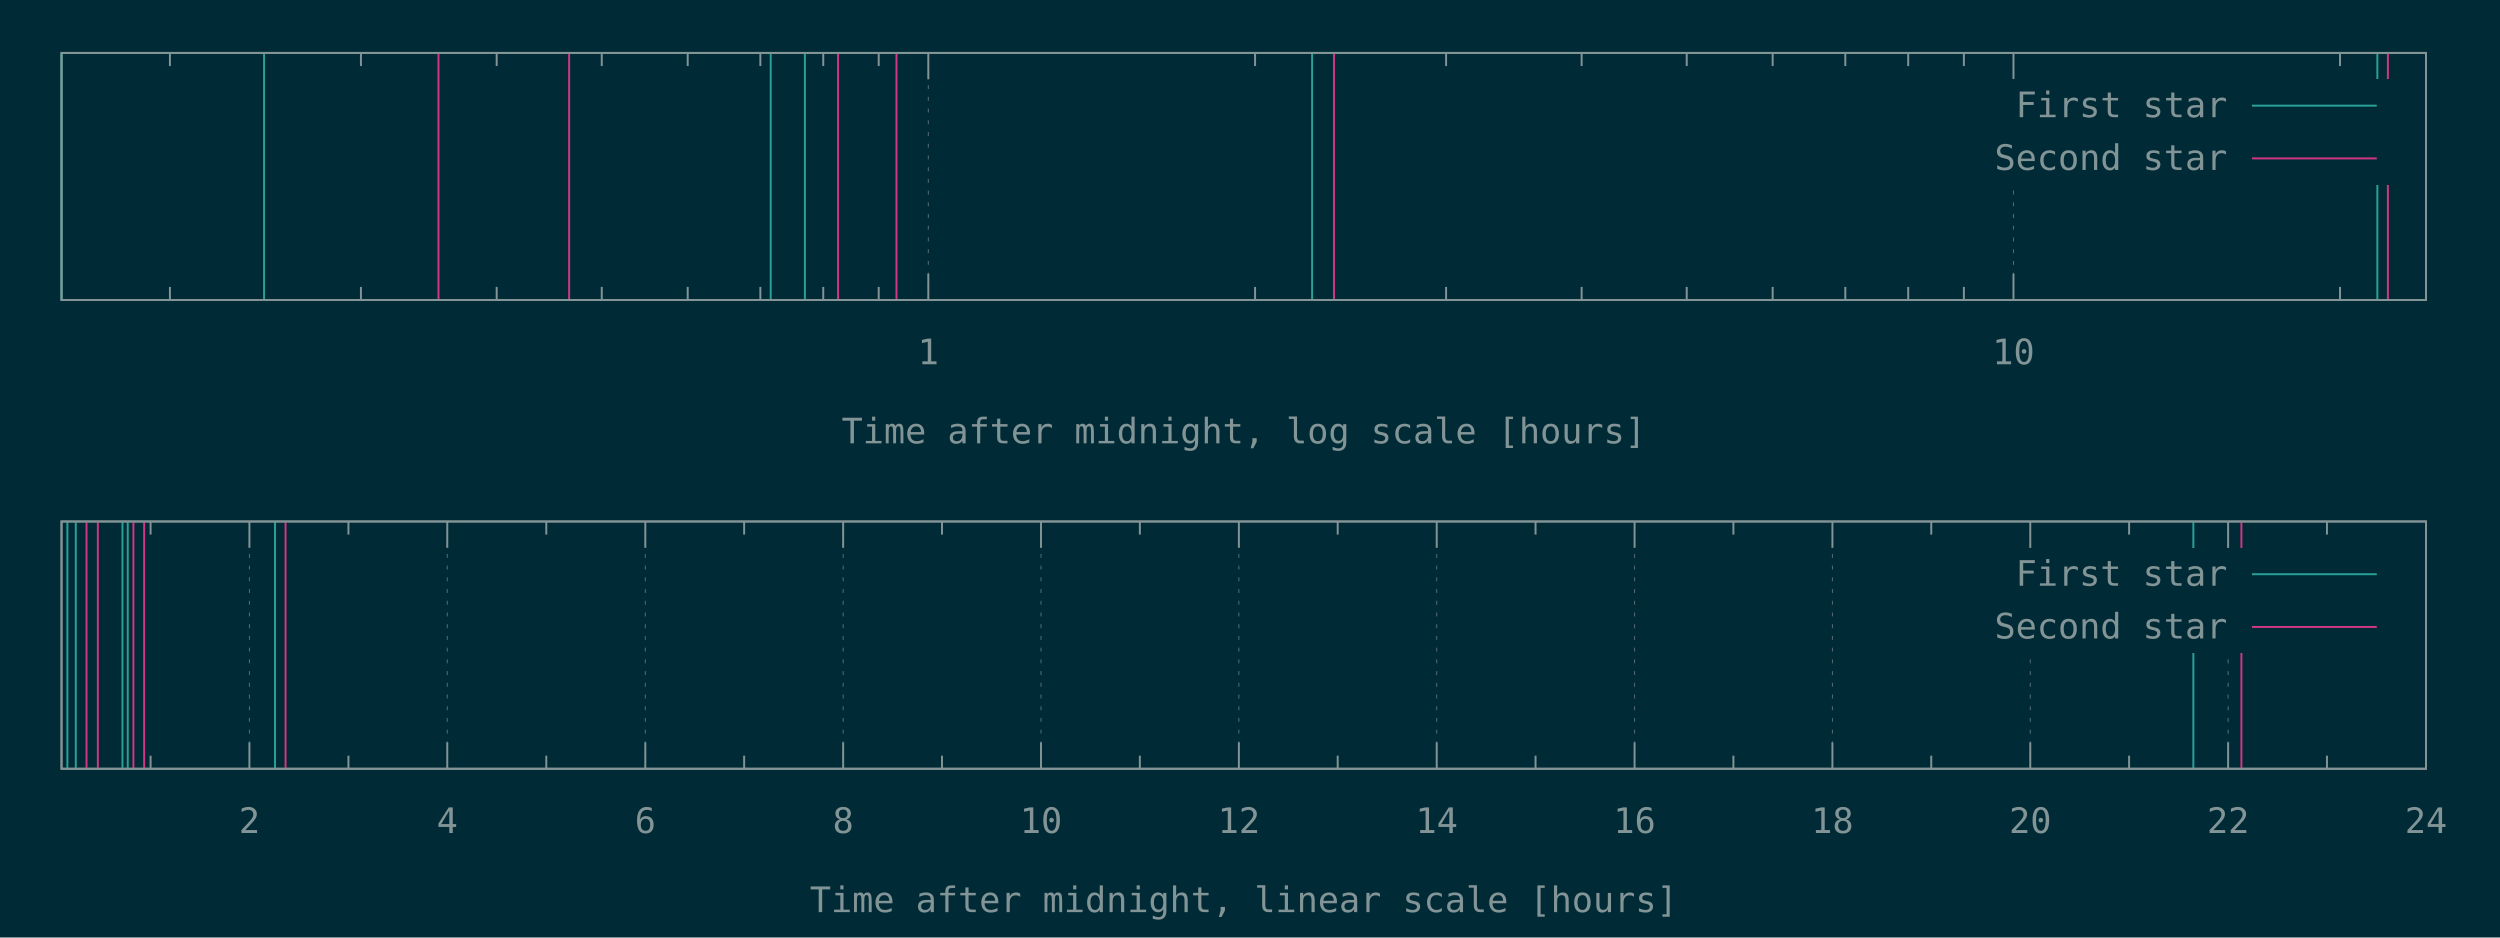
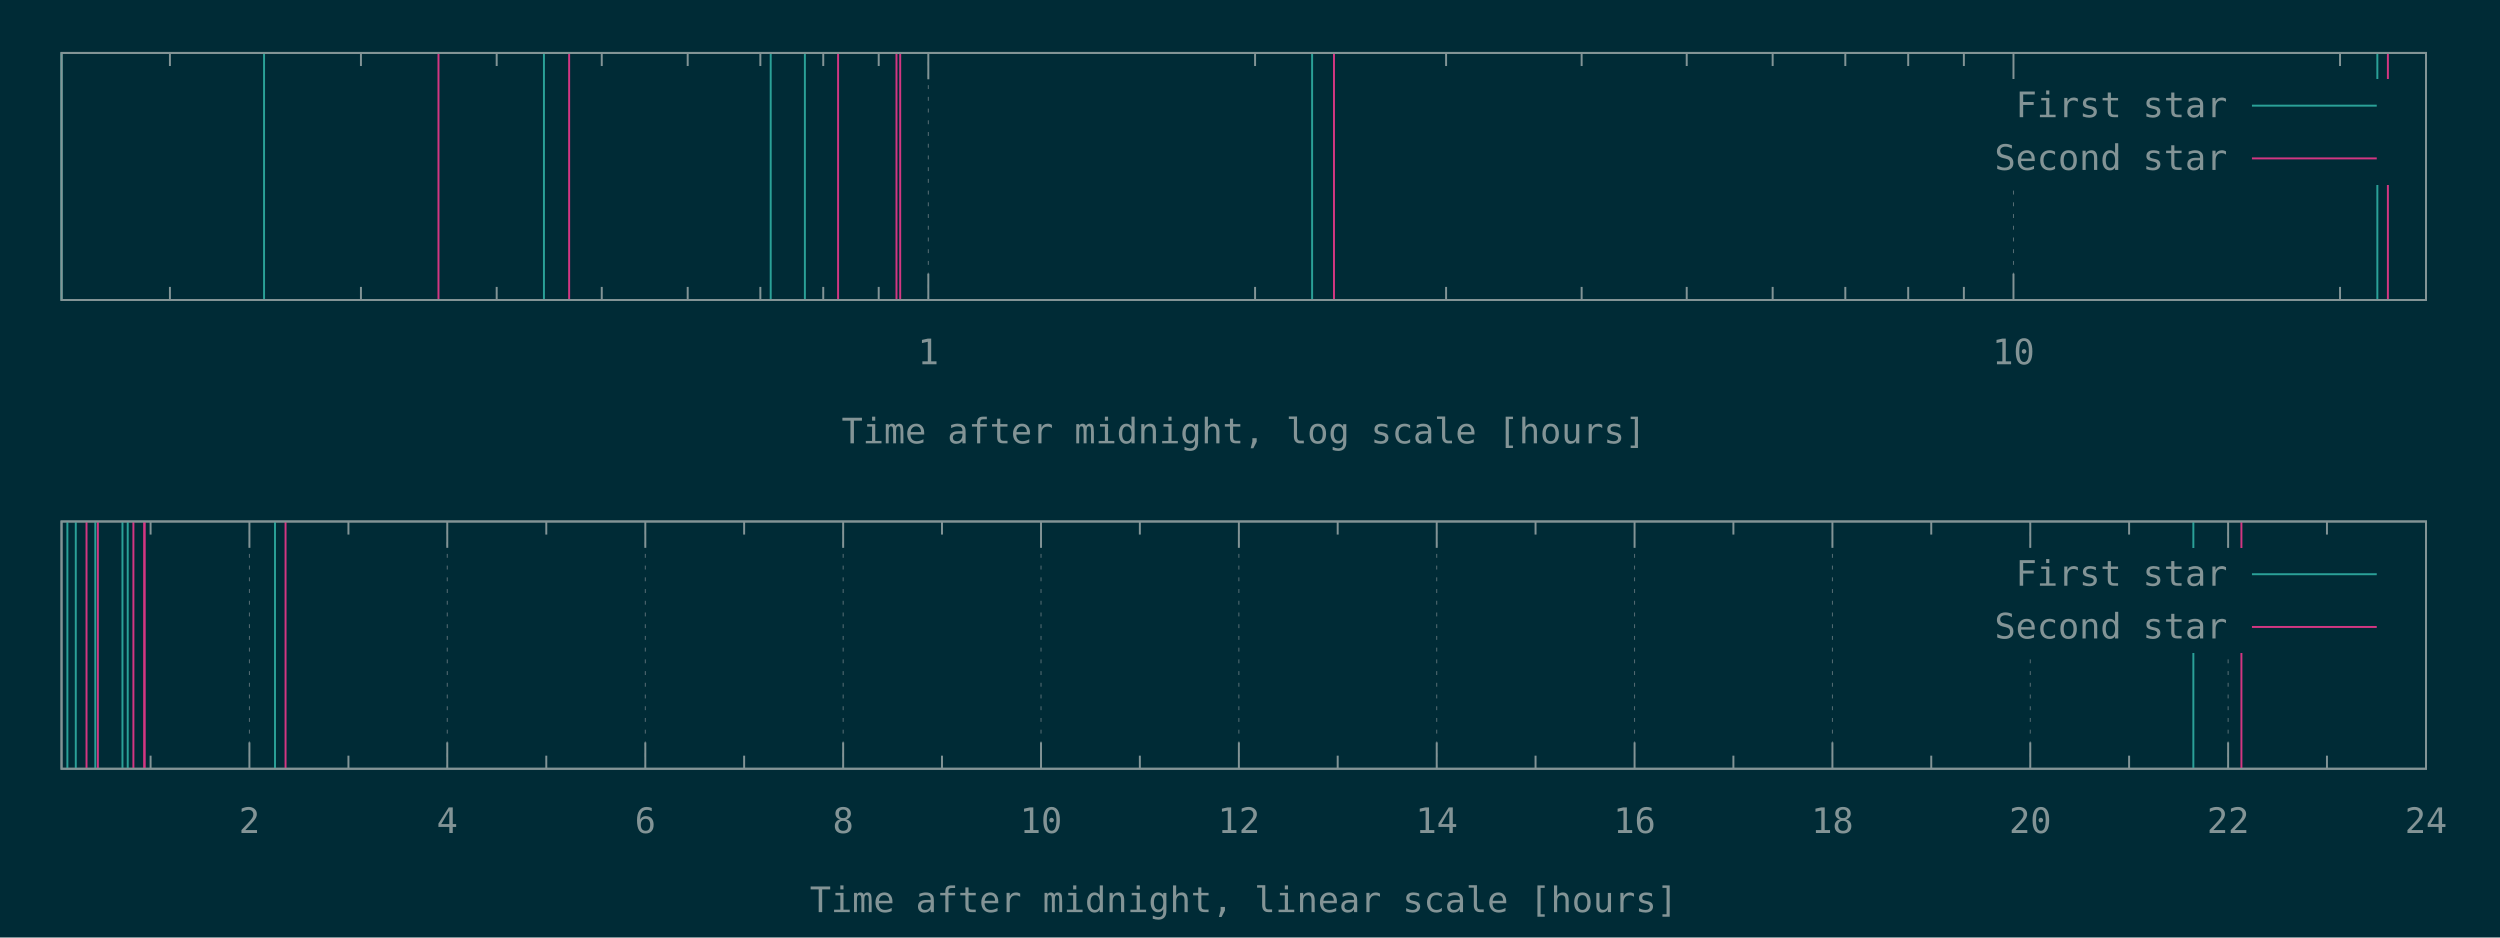
<svg xmlns="http://www.w3.org/2000/svg" xmlns:xlink="http://www.w3.org/1999/xlink" width="1280" height="480" viewBox="0 0 1280 480">
  <g id="gnuplot_canvas">
    <rect x="0" y="0" width="1280" height="480" fill="#002b36" />
    <defs>
      <circle id="gpDot" r="0.5" stroke-width="0.5" />
      <path id="gpPt0" stroke-width="0.148" stroke="currentColor" d="M-1,0 h2 M0,-1 v2" />
      <path id="gpPt1" stroke-width="0.148" stroke="currentColor" d="M-1,-1 L1,1 M1,-1 L-1,1" />
      <path id="gpPt2" stroke-width="0.148" stroke="currentColor" d="M-1,0 L1,0 M0,-1 L0,1 M-1,-1 L1,1 M-1,1 L1,-1" />
      <rect id="gpPt3" stroke-width="0.148" stroke="currentColor" x="-1" y="-1" width="2" height="2" />
      <rect id="gpPt4" stroke-width="0.148" stroke="currentColor" fill="currentColor" x="-1" y="-1" width="2" height="2" />
      <circle id="gpPt5" stroke-width="0.148" stroke="currentColor" cx="0" cy="0" r="1" />
      <use xlink:href="#gpPt5" id="gpPt6" fill="currentColor" stroke="none" />
      <path id="gpPt7" stroke-width="0.148" stroke="currentColor" d="M0,-1.33 L-1.33,0.67 L1.33,0.67 z" />
      <use xlink:href="#gpPt7" id="gpPt8" fill="currentColor" stroke="none" />
      <use xlink:href="#gpPt7" id="gpPt9" stroke="currentColor" transform="rotate(180)" />
      <use xlink:href="#gpPt9" id="gpPt10" fill="currentColor" stroke="none" />
      <use xlink:href="#gpPt3" id="gpPt11" stroke="currentColor" transform="rotate(45)" />
      <use xlink:href="#gpPt11" id="gpPt12" fill="currentColor" stroke="none" />
      <path id="gpPt13" stroke-width="0.148" stroke="currentColor" d="M0,1.330 L1.265,0.411 L0.782,-1.067 L-0.782,-1.076 L-1.265,0.411 z" />
      <use xlink:href="#gpPt13" id="gpPt14" fill="currentColor" stroke="none" />
      <filter id="textbox" filterUnits="objectBoundingBox" x="0" y="0" height="1" width="1">
        <feFlood flood-color="#002B36" flood-opacity="1" result="bgnd" />
        <feComposite in="SourceGraphic" in2="bgnd" operator="atop" />
      </filter>
      <filter id="greybox" filterUnits="objectBoundingBox" x="0" y="0" height="1" width="1">
        <feFlood flood-color="lightgrey" flood-opacity="1" result="grey" />
        <feComposite in="SourceGraphic" in2="grey" operator="atop" />
      </filter>
    </defs>
    <g fill="none" color="#002B36" stroke="currentColor" stroke-width="1.00" stroke-linecap="butt" stroke-linejoin="miter">
</g>
    <g fill="none" color="black" stroke="currentColor" stroke-width="1.00" stroke-linecap="butt" stroke-linejoin="miter">
      <path stroke="rgb(131, 148, 150)" d="M87.0,153.6 L87.0,146.9 M87.0,27.1 L87.0,33.8 M184.8,153.6 L184.8,146.9 M184.8,27.1 L184.8,33.8   M254.3,153.6 L254.3,146.9 M254.3,27.1 L254.3,33.8 M308.1,153.6 L308.1,146.9 M308.1,27.1 L308.1,33.8   M352.1,153.6 L352.1,146.9 M352.1,27.1 L352.1,33.8 M389.3,153.6 L389.3,146.9 M389.3,27.1 L389.3,33.8   M421.5,153.6 L421.5,146.9 M421.5,27.1 L421.5,33.8 M449.9,153.6 L449.9,146.9 M449.9,27.1 L449.9,33.8    " />
    </g>
    <g fill="none" color="black" stroke="rgb(131, 148, 150)" stroke-width="0.50" stroke-linecap="butt" stroke-linejoin="miter">
</g>
    <g fill="none" color="gray" stroke="currentColor" stroke-width="0.50" stroke-linecap="butt" stroke-linejoin="miter">
      <path stroke="rgb( 88, 110, 117)" stroke-dasharray="2,4" class="gridline" d="M475.3,153.6 L475.3,27.1  " />
    </g>
    <g fill="none" color="gray" stroke="rgb( 88, 110, 117)" stroke-width="1.00" stroke-linecap="butt" stroke-linejoin="miter">
</g>
    <g fill="none" color="black" stroke="currentColor" stroke-width="1.00" stroke-linecap="butt" stroke-linejoin="miter">
      <path stroke="rgb(131, 148, 150)" d="M475.3,153.6 L475.3,140.1 M475.3,27.1 L475.3,40.6  " />
      <g transform="translate(475.3,186.5)" stroke="none" fill="rgb(131,148,150)" font-family="Inconsolata" font-size="18.00" text-anchor="middle">
        <text>
          <tspan font-family="Inconsolata"> 1</tspan>
        </text>
      </g>
    </g>
    <g fill="none" color="black" stroke="currentColor" stroke-width="1.00" stroke-linecap="butt" stroke-linejoin="miter">
      <path stroke="rgb(131, 148, 150)" d="M642.6,153.6 L642.6,146.9 M642.6,27.1 L642.6,33.8 M740.4,153.6 L740.4,146.9 M740.4,27.1 L740.4,33.8   M809.8,153.6 L809.8,146.9 M809.8,27.1 L809.8,33.8 M863.6,153.6 L863.6,146.9 M863.6,27.1 L863.6,33.8   M907.6,153.6 L907.6,146.9 M907.6,27.1 L907.6,33.8 M944.8,153.6 L944.8,146.9 M944.8,27.1 L944.8,33.8   M977.0,153.6 L977.0,146.9 M977.0,27.1 L977.0,33.8 M1005.5,153.6 L1005.5,146.9 M1005.5,27.1 L1005.5,33.8    " />
    </g>
    <g fill="none" color="black" stroke="rgb(131, 148, 150)" stroke-width="0.50" stroke-linecap="butt" stroke-linejoin="miter">
</g>
    <g fill="none" color="gray" stroke="currentColor" stroke-width="0.50" stroke-linecap="butt" stroke-linejoin="miter">
      <path stroke="rgb( 88, 110, 117)" stroke-dasharray="2,4" class="gridline" d="M1030.9,153.6 L1030.9,94.6 M1030.9,40.6 L1030.9,27.1  " />
    </g>
    <g fill="none" color="gray" stroke="rgb( 88, 110, 117)" stroke-width="1.00" stroke-linecap="butt" stroke-linejoin="miter">
</g>
    <g fill="none" color="black" stroke="currentColor" stroke-width="1.00" stroke-linecap="butt" stroke-linejoin="miter">
      <path stroke="rgb(131, 148, 150)" d="M1030.9,153.6 L1030.9,140.1 M1030.9,27.1 L1030.9,40.6  " />
      <g transform="translate(1030.9,186.5)" stroke="none" fill="rgb(131,148,150)" font-family="Inconsolata" font-size="18.00" text-anchor="middle">
        <text>
          <tspan font-family="Inconsolata"> 10</tspan>
        </text>
      </g>
    </g>
    <g fill="none" color="black" stroke="currentColor" stroke-width="1.00" stroke-linecap="butt" stroke-linejoin="miter">
      <path stroke="rgb(131, 148, 150)" d="M1198.1,153.6 L1198.1,146.9 M1198.1,27.1 L1198.1,33.8  " />
    </g>
    <g fill="none" color="black" stroke="currentColor" stroke-width="1.00" stroke-linecap="butt" stroke-linejoin="miter">
      <path stroke="rgb(131, 148, 150)" d="M31.5,27.1 L31.5,153.6 L1242.1,153.6 L1242.1,27.1 L31.5,27.1 Z  " />
    </g>
    <g fill="none" color="black" stroke="currentColor" stroke-width="1.00" stroke-linecap="butt" stroke-linejoin="miter">
      <g transform="translate(636.8,227.0)" stroke="none" fill="rgb(131,148,150)" font-family="Inconsolata" font-size="18.00" text-anchor="middle">
        <text>
          <tspan font-family="Inconsolata">Time after midnight, log scale [hours]</tspan>
        </text>
      </g>
    </g>
    <g fill="none" color="black" stroke="currentColor" stroke-width="1.00" stroke-linecap="butt" stroke-linejoin="miter">
</g>
    <g id="gnuplot_plot_1a">
      <g fill="none" color="black" stroke="currentColor" stroke-width="1.00" stroke-linecap="butt" stroke-linejoin="miter">
-         <path stroke="rgb( 42, 161, 152)" d="M31.5,153.6 L31.5,27.1 M135.2,153.6 L135.2,27.1 M394.6,153.6 L394.6,27.1 M412.1,153.6 L412.1,27.1   M671.8,153.6 L671.8,27.1 M1217.2,153.6 L1217.2,27.1  " />
+         <path stroke="rgb( 42, 161, 152)" d="M31.5,153.6 L31.5,27.1 M135.2,153.6 L135.2,27.1 M278.5,153.6 L278.5,27.1 M394.6,153.6 L394.6,27.1   M412.1,153.6 L412.1,27.1 M671.8,153.6 L671.8,27.1 M1217.2,153.6 L1217.2,27.1  " />
      </g>
    </g>
    <g id="gnuplot_plot_2a">
      <g fill="none" color="black" stroke="currentColor" stroke-width="1.00" stroke-linecap="butt" stroke-linejoin="miter">
-         <path stroke="rgb(211,  54, 130)" d="M224.5,153.6 L224.5,27.1 M291.4,153.6 L291.4,27.1 M429.1,153.6 L429.1,27.1 M459.0,153.6 L459.0,27.1   M683.0,153.6 L683.0,27.1 M1222.6,153.6 L1222.6,27.1  " />
+         <path stroke="rgb(211,  54, 130)" d="M224.5,153.6 L224.5,27.1 M291.4,153.6 L291.4,27.1 M429.1,153.6 L429.1,27.1 M459.0,153.6 L459.0,27.1   M460.9,153.6 L460.9,27.1 M683.0,153.6 L683.0,27.1 M1222.6,153.6 L1222.6,27.1  " />
      </g>
    </g>
    <g stroke="none" shape-rendering="crispEdges">
      <polygon fill="#002B36" points="1001.8,94.6 1229.5,94.6 1229.5,40.6 1001.8,40.6 " />
    </g>
    <g id="gnuplot_plot_1a">
      <g fill="none" color="black" stroke="currentColor" stroke-width="1.00" stroke-linecap="butt" stroke-linejoin="miter">
        <g transform="translate(1140.4,60.0)" stroke="none" fill="rgb(131,148,150)" font-family="Inconsolata" font-size="18.00" text-anchor="end">
          <text>
            <tspan font-family="Inconsolata">First star</tspan>
          </text>
        </g>
      </g>
      <g fill="none" color="black" stroke="currentColor" stroke-width="1.00" stroke-linecap="butt" stroke-linejoin="miter">
        <path stroke="rgb( 42, 161, 152)" d="M1153.0,54.1 L1216.9,54.1  " />
      </g>
    </g>
    <g id="gnuplot_plot_2a">
      <g fill="none" color="black" stroke="currentColor" stroke-width="1.00" stroke-linecap="butt" stroke-linejoin="miter">
        <g transform="translate(1140.4,87.0)" stroke="none" fill="rgb(131,148,150)" font-family="Inconsolata" font-size="18.00" text-anchor="end">
          <text>
            <tspan font-family="Inconsolata">Second star</tspan>
          </text>
        </g>
      </g>
      <g fill="none" color="black" stroke="currentColor" stroke-width="1.00" stroke-linecap="butt" stroke-linejoin="miter">
        <path stroke="rgb(211,  54, 130)" d="M1153.0,81.1 L1216.9,81.1  " />
      </g>
    </g>
    <g fill="none" color="#002B36" stroke="rgb(211,  54, 130)" stroke-width="2.00" stroke-linecap="butt" stroke-linejoin="miter">
</g>
    <g fill="none" color="black" stroke="currentColor" stroke-width="2.00" stroke-linecap="butt" stroke-linejoin="miter">
</g>
    <g fill="none" color="black" stroke="black" stroke-width="1.00" stroke-linecap="butt" stroke-linejoin="miter">
</g>
    <g fill="none" color="black" stroke="currentColor" stroke-width="1.00" stroke-linecap="butt" stroke-linejoin="miter">
      <path stroke="rgb(131, 148, 150)" d="M31.5,27.1 L31.5,153.6 L1242.1,153.6 L1242.1,27.1 L31.5,27.1 Z  " />
    </g>
    <g fill="none" color="black" stroke="currentColor" stroke-width="1.00" stroke-linecap="butt" stroke-linejoin="miter">
</g>
    <g fill="none" color="black" stroke="currentColor" stroke-width="1.00" stroke-linecap="butt" stroke-linejoin="miter">
      <path stroke="rgb(131, 148, 150)" d="M77.1,393.6 L77.1,386.9 M77.1,267.0 L77.1,273.7  " />
    </g>
    <g fill="none" color="black" stroke="rgb(131, 148, 150)" stroke-width="0.50" stroke-linecap="butt" stroke-linejoin="miter">
</g>
    <g fill="none" color="gray" stroke="currentColor" stroke-width="0.50" stroke-linecap="butt" stroke-linejoin="miter">
      <path stroke="rgb( 88, 110, 117)" stroke-dasharray="2,4" class="gridline" d="M127.7,393.6 L127.7,267.0  " />
    </g>
    <g fill="none" color="gray" stroke="rgb( 88, 110, 117)" stroke-width="1.00" stroke-linecap="butt" stroke-linejoin="miter">
</g>
    <g fill="none" color="black" stroke="currentColor" stroke-width="1.00" stroke-linecap="butt" stroke-linejoin="miter">
      <path stroke="rgb(131, 148, 150)" d="M127.7,393.6 L127.7,380.1 M127.7,267.0 L127.7,280.5  " />
      <g transform="translate(127.7,426.5)" stroke="none" fill="rgb(131,148,150)" font-family="Inconsolata" font-size="18.00" text-anchor="middle">
        <text>
          <tspan font-family="Inconsolata"> 2</tspan>
        </text>
      </g>
    </g>
    <g fill="none" color="black" stroke="currentColor" stroke-width="1.00" stroke-linecap="butt" stroke-linejoin="miter">
      <path stroke="rgb(131, 148, 150)" d="M178.4,393.6 L178.4,386.9 M178.4,267.0 L178.4,273.7  " />
    </g>
    <g fill="none" color="black" stroke="rgb(131, 148, 150)" stroke-width="0.50" stroke-linecap="butt" stroke-linejoin="miter">
</g>
    <g fill="none" color="gray" stroke="currentColor" stroke-width="0.50" stroke-linecap="butt" stroke-linejoin="miter">
      <path stroke="rgb( 88, 110, 117)" stroke-dasharray="2,4" class="gridline" d="M229.0,393.6 L229.0,267.0  " />
    </g>
    <g fill="none" color="gray" stroke="rgb( 88, 110, 117)" stroke-width="1.00" stroke-linecap="butt" stroke-linejoin="miter">
</g>
    <g fill="none" color="black" stroke="currentColor" stroke-width="1.00" stroke-linecap="butt" stroke-linejoin="miter">
      <path stroke="rgb(131, 148, 150)" d="M229.0,393.6 L229.0,380.1 M229.0,267.0 L229.0,280.5  " />
      <g transform="translate(229.0,426.5)" stroke="none" fill="rgb(131,148,150)" font-family="Inconsolata" font-size="18.00" text-anchor="middle">
        <text>
          <tspan font-family="Inconsolata"> 4</tspan>
        </text>
      </g>
    </g>
    <g fill="none" color="black" stroke="currentColor" stroke-width="1.00" stroke-linecap="butt" stroke-linejoin="miter">
      <path stroke="rgb(131, 148, 150)" d="M279.7,393.6 L279.7,386.9 M279.7,267.0 L279.7,273.7  " />
    </g>
    <g fill="none" color="black" stroke="rgb(131, 148, 150)" stroke-width="0.50" stroke-linecap="butt" stroke-linejoin="miter">
</g>
    <g fill="none" color="gray" stroke="currentColor" stroke-width="0.50" stroke-linecap="butt" stroke-linejoin="miter">
      <path stroke="rgb( 88, 110, 117)" stroke-dasharray="2,4" class="gridline" d="M330.4,393.6 L330.4,267.0  " />
    </g>
    <g fill="none" color="gray" stroke="rgb( 88, 110, 117)" stroke-width="1.00" stroke-linecap="butt" stroke-linejoin="miter">
</g>
    <g fill="none" color="black" stroke="currentColor" stroke-width="1.00" stroke-linecap="butt" stroke-linejoin="miter">
      <path stroke="rgb(131, 148, 150)" d="M330.4,393.6 L330.4,380.1 M330.4,267.0 L330.4,280.5  " />
      <g transform="translate(330.4,426.5)" stroke="none" fill="rgb(131,148,150)" font-family="Inconsolata" font-size="18.00" text-anchor="middle">
        <text>
          <tspan font-family="Inconsolata"> 6</tspan>
        </text>
      </g>
    </g>
    <g fill="none" color="black" stroke="currentColor" stroke-width="1.00" stroke-linecap="butt" stroke-linejoin="miter">
      <path stroke="rgb(131, 148, 150)" d="M381.0,393.6 L381.0,386.9 M381.0,267.0 L381.0,273.7  " />
    </g>
    <g fill="none" color="black" stroke="rgb(131, 148, 150)" stroke-width="0.50" stroke-linecap="butt" stroke-linejoin="miter">
</g>
    <g fill="none" color="gray" stroke="currentColor" stroke-width="0.50" stroke-linecap="butt" stroke-linejoin="miter">
      <path stroke="rgb( 88, 110, 117)" stroke-dasharray="2,4" class="gridline" d="M431.7,393.6 L431.7,267.0  " />
    </g>
    <g fill="none" color="gray" stroke="rgb( 88, 110, 117)" stroke-width="1.00" stroke-linecap="butt" stroke-linejoin="miter">
</g>
    <g fill="none" color="black" stroke="currentColor" stroke-width="1.00" stroke-linecap="butt" stroke-linejoin="miter">
      <path stroke="rgb(131, 148, 150)" d="M431.7,393.6 L431.7,380.1 M431.7,267.0 L431.7,280.5  " />
      <g transform="translate(431.7,426.5)" stroke="none" fill="rgb(131,148,150)" font-family="Inconsolata" font-size="18.00" text-anchor="middle">
        <text>
          <tspan font-family="Inconsolata"> 8</tspan>
        </text>
      </g>
    </g>
    <g fill="none" color="black" stroke="currentColor" stroke-width="1.00" stroke-linecap="butt" stroke-linejoin="miter">
      <path stroke="rgb(131, 148, 150)" d="M482.3,393.6 L482.3,386.9 M482.3,267.0 L482.3,273.7  " />
    </g>
    <g fill="none" color="black" stroke="rgb(131, 148, 150)" stroke-width="0.50" stroke-linecap="butt" stroke-linejoin="miter">
</g>
    <g fill="none" color="gray" stroke="currentColor" stroke-width="0.50" stroke-linecap="butt" stroke-linejoin="miter">
      <path stroke="rgb( 88, 110, 117)" stroke-dasharray="2,4" class="gridline" d="M533.0,393.6 L533.0,267.0  " />
    </g>
    <g fill="none" color="gray" stroke="rgb( 88, 110, 117)" stroke-width="1.00" stroke-linecap="butt" stroke-linejoin="miter">
</g>
    <g fill="none" color="black" stroke="currentColor" stroke-width="1.00" stroke-linecap="butt" stroke-linejoin="miter">
      <path stroke="rgb(131, 148, 150)" d="M533.0,393.6 L533.0,380.1 M533.0,267.0 L533.0,280.5  " />
      <g transform="translate(533.0,426.5)" stroke="none" fill="rgb(131,148,150)" font-family="Inconsolata" font-size="18.00" text-anchor="middle">
        <text>
          <tspan font-family="Inconsolata"> 10</tspan>
        </text>
      </g>
    </g>
    <g fill="none" color="black" stroke="currentColor" stroke-width="1.00" stroke-linecap="butt" stroke-linejoin="miter">
      <path stroke="rgb(131, 148, 150)" d="M583.6,393.6 L583.6,386.9 M583.6,267.0 L583.6,273.7  " />
    </g>
    <g fill="none" color="black" stroke="rgb(131, 148, 150)" stroke-width="0.50" stroke-linecap="butt" stroke-linejoin="miter">
</g>
    <g fill="none" color="gray" stroke="currentColor" stroke-width="0.50" stroke-linecap="butt" stroke-linejoin="miter">
      <path stroke="rgb( 88, 110, 117)" stroke-dasharray="2,4" class="gridline" d="M634.3,393.6 L634.3,267.0  " />
    </g>
    <g fill="none" color="gray" stroke="rgb( 88, 110, 117)" stroke-width="1.00" stroke-linecap="butt" stroke-linejoin="miter">
</g>
    <g fill="none" color="black" stroke="currentColor" stroke-width="1.00" stroke-linecap="butt" stroke-linejoin="miter">
      <path stroke="rgb(131, 148, 150)" d="M634.3,393.6 L634.3,380.1 M634.3,267.0 L634.3,280.5  " />
      <g transform="translate(634.3,426.5)" stroke="none" fill="rgb(131,148,150)" font-family="Inconsolata" font-size="18.00" text-anchor="middle">
        <text>
          <tspan font-family="Inconsolata"> 12</tspan>
        </text>
      </g>
    </g>
    <g fill="none" color="black" stroke="currentColor" stroke-width="1.00" stroke-linecap="butt" stroke-linejoin="miter">
      <path stroke="rgb(131, 148, 150)" d="M684.9,393.6 L684.9,386.9 M684.9,267.0 L684.9,273.7  " />
    </g>
    <g fill="none" color="black" stroke="rgb(131, 148, 150)" stroke-width="0.50" stroke-linecap="butt" stroke-linejoin="miter">
</g>
    <g fill="none" color="gray" stroke="currentColor" stroke-width="0.50" stroke-linecap="butt" stroke-linejoin="miter">
      <path stroke="rgb( 88, 110, 117)" stroke-dasharray="2,4" class="gridline" d="M735.6,393.6 L735.6,267.0  " />
    </g>
    <g fill="none" color="gray" stroke="rgb( 88, 110, 117)" stroke-width="1.00" stroke-linecap="butt" stroke-linejoin="miter">
</g>
    <g fill="none" color="black" stroke="currentColor" stroke-width="1.00" stroke-linecap="butt" stroke-linejoin="miter">
      <path stroke="rgb(131, 148, 150)" d="M735.6,393.6 L735.6,380.1 M735.6,267.0 L735.6,280.5  " />
      <g transform="translate(735.6,426.5)" stroke="none" fill="rgb(131,148,150)" font-family="Inconsolata" font-size="18.00" text-anchor="middle">
        <text>
          <tspan font-family="Inconsolata"> 14</tspan>
        </text>
      </g>
    </g>
    <g fill="none" color="black" stroke="currentColor" stroke-width="1.00" stroke-linecap="butt" stroke-linejoin="miter">
      <path stroke="rgb(131, 148, 150)" d="M786.2,393.6 L786.2,386.9 M786.2,267.0 L786.2,273.7  " />
    </g>
    <g fill="none" color="black" stroke="rgb(131, 148, 150)" stroke-width="0.50" stroke-linecap="butt" stroke-linejoin="miter">
</g>
    <g fill="none" color="gray" stroke="currentColor" stroke-width="0.50" stroke-linecap="butt" stroke-linejoin="miter">
      <path stroke="rgb( 88, 110, 117)" stroke-dasharray="2,4" class="gridline" d="M836.9,393.6 L836.9,267.0  " />
    </g>
    <g fill="none" color="gray" stroke="rgb( 88, 110, 117)" stroke-width="1.00" stroke-linecap="butt" stroke-linejoin="miter">
</g>
    <g fill="none" color="black" stroke="currentColor" stroke-width="1.00" stroke-linecap="butt" stroke-linejoin="miter">
      <path stroke="rgb(131, 148, 150)" d="M836.9,393.6 L836.9,380.1 M836.9,267.0 L836.9,280.5  " />
      <g transform="translate(836.9,426.5)" stroke="none" fill="rgb(131,148,150)" font-family="Inconsolata" font-size="18.00" text-anchor="middle">
        <text>
          <tspan font-family="Inconsolata"> 16</tspan>
        </text>
      </g>
    </g>
    <g fill="none" color="black" stroke="currentColor" stroke-width="1.00" stroke-linecap="butt" stroke-linejoin="miter">
      <path stroke="rgb(131, 148, 150)" d="M887.5,393.6 L887.5,386.9 M887.5,267.0 L887.5,273.7  " />
    </g>
    <g fill="none" color="black" stroke="rgb(131, 148, 150)" stroke-width="0.50" stroke-linecap="butt" stroke-linejoin="miter">
</g>
    <g fill="none" color="gray" stroke="currentColor" stroke-width="0.50" stroke-linecap="butt" stroke-linejoin="miter">
      <path stroke="rgb( 88, 110, 117)" stroke-dasharray="2,4" class="gridline" d="M938.2,393.6 L938.2,267.0  " />
    </g>
    <g fill="none" color="gray" stroke="rgb( 88, 110, 117)" stroke-width="1.00" stroke-linecap="butt" stroke-linejoin="miter">
</g>
    <g fill="none" color="black" stroke="currentColor" stroke-width="1.00" stroke-linecap="butt" stroke-linejoin="miter">
      <path stroke="rgb(131, 148, 150)" d="M938.2,393.6 L938.2,380.1 M938.2,267.0 L938.2,280.5  " />
      <g transform="translate(938.2,426.5)" stroke="none" fill="rgb(131,148,150)" font-family="Inconsolata" font-size="18.00" text-anchor="middle">
        <text>
          <tspan font-family="Inconsolata"> 18</tspan>
        </text>
      </g>
    </g>
    <g fill="none" color="black" stroke="currentColor" stroke-width="1.00" stroke-linecap="butt" stroke-linejoin="miter">
      <path stroke="rgb(131, 148, 150)" d="M988.8,393.6 L988.8,386.9 M988.8,267.0 L988.8,273.7  " />
    </g>
    <g fill="none" color="black" stroke="rgb(131, 148, 150)" stroke-width="0.50" stroke-linecap="butt" stroke-linejoin="miter">
</g>
    <g fill="none" color="gray" stroke="currentColor" stroke-width="0.50" stroke-linecap="butt" stroke-linejoin="miter">
      <path stroke="rgb( 88, 110, 117)" stroke-dasharray="2,4" class="gridline" d="M1039.5,393.6 L1039.5,334.5 M1039.5,280.5 L1039.5,267.0  " />
    </g>
    <g fill="none" color="gray" stroke="rgb( 88, 110, 117)" stroke-width="1.00" stroke-linecap="butt" stroke-linejoin="miter">
</g>
    <g fill="none" color="black" stroke="currentColor" stroke-width="1.00" stroke-linecap="butt" stroke-linejoin="miter">
      <path stroke="rgb(131, 148, 150)" d="M1039.5,393.6 L1039.5,380.1 M1039.5,267.0 L1039.5,280.5  " />
      <g transform="translate(1039.5,426.5)" stroke="none" fill="rgb(131,148,150)" font-family="Inconsolata" font-size="18.00" text-anchor="middle">
        <text>
          <tspan font-family="Inconsolata"> 20</tspan>
        </text>
      </g>
    </g>
    <g fill="none" color="black" stroke="currentColor" stroke-width="1.00" stroke-linecap="butt" stroke-linejoin="miter">
      <path stroke="rgb(131, 148, 150)" d="M1090.1,393.6 L1090.1,386.9 M1090.1,267.0 L1090.1,273.7  " />
    </g>
    <g fill="none" color="black" stroke="rgb(131, 148, 150)" stroke-width="0.50" stroke-linecap="butt" stroke-linejoin="miter">
</g>
    <g fill="none" color="gray" stroke="currentColor" stroke-width="0.50" stroke-linecap="butt" stroke-linejoin="miter">
      <path stroke="rgb( 88, 110, 117)" stroke-dasharray="2,4" class="gridline" d="M1140.8,393.6 L1140.8,334.5 M1140.8,280.5 L1140.8,267.0  " />
    </g>
    <g fill="none" color="gray" stroke="rgb( 88, 110, 117)" stroke-width="1.00" stroke-linecap="butt" stroke-linejoin="miter">
</g>
    <g fill="none" color="black" stroke="currentColor" stroke-width="1.00" stroke-linecap="butt" stroke-linejoin="miter">
      <path stroke="rgb(131, 148, 150)" d="M1140.8,393.6 L1140.8,380.1 M1140.8,267.0 L1140.8,280.5  " />
      <g transform="translate(1140.8,426.5)" stroke="none" fill="rgb(131,148,150)" font-family="Inconsolata" font-size="18.00" text-anchor="middle">
        <text>
          <tspan font-family="Inconsolata"> 22</tspan>
        </text>
      </g>
    </g>
    <g fill="none" color="black" stroke="currentColor" stroke-width="1.00" stroke-linecap="butt" stroke-linejoin="miter">
      <path stroke="rgb(131, 148, 150)" d="M1191.4,393.6 L1191.4,386.9 M1191.4,267.0 L1191.4,273.7  " />
    </g>
    <g fill="none" color="black" stroke="rgb(131, 148, 150)" stroke-width="0.50" stroke-linecap="butt" stroke-linejoin="miter">
</g>
    <g fill="none" color="gray" stroke="currentColor" stroke-width="0.50" stroke-linecap="butt" stroke-linejoin="miter">
      <path stroke="rgb( 88, 110, 117)" stroke-dasharray="2,4" class="gridline" d="M1242.1,393.6 L1242.1,267.0  " />
    </g>
    <g fill="none" color="gray" stroke="rgb( 88, 110, 117)" stroke-width="1.00" stroke-linecap="butt" stroke-linejoin="miter">
</g>
    <g fill="none" color="black" stroke="currentColor" stroke-width="1.00" stroke-linecap="butt" stroke-linejoin="miter">
      <path stroke="rgb(131, 148, 150)" d="M1242.1,393.6 L1242.1,380.1 M1242.1,267.0 L1242.1,280.5  " />
      <g transform="translate(1242.1,426.5)" stroke="none" fill="rgb(131,148,150)" font-family="Inconsolata" font-size="18.00" text-anchor="middle">
        <text>
          <tspan font-family="Inconsolata"> 24</tspan>
        </text>
      </g>
    </g>
    <g fill="none" color="black" stroke="currentColor" stroke-width="1.00" stroke-linecap="butt" stroke-linejoin="miter">
</g>
    <g fill="none" color="black" stroke="currentColor" stroke-width="1.00" stroke-linecap="butt" stroke-linejoin="miter">
      <path stroke="rgb(131, 148, 150)" d="M31.5,267.0 L31.5,393.6 L1242.1,393.6 L1242.1,267.0 L31.5,267.0 Z  " />
    </g>
    <g fill="none" color="black" stroke="currentColor" stroke-width="1.00" stroke-linecap="butt" stroke-linejoin="miter">
      <g transform="translate(636.8,467.0)" stroke="none" fill="rgb(131,148,150)" font-family="Inconsolata" font-size="18.00" text-anchor="middle">
        <text>
          <tspan font-family="Inconsolata">Time after midnight, linear scale [hours]</tspan>
        </text>
      </g>
    </g>
    <g fill="none" color="black" stroke="currentColor" stroke-width="1.00" stroke-linecap="butt" stroke-linejoin="miter">
</g>
    <g id="gnuplot_plot_1b">
      <g fill="none" color="black" stroke="currentColor" stroke-width="1.00" stroke-linecap="butt" stroke-linejoin="miter">
-         <path stroke="rgb( 42, 161, 152)" d="M34.5,393.6 L34.5,267.0 M38.8,393.6 L38.8,267.0 M62.7,393.6 L62.7,267.0 M65.4,393.6 L65.4,267.0   M140.8,393.6 L140.8,267.0 M1123.0,393.6 L1123.0,267.0  " />
+         <path stroke="rgb( 42, 161, 152)" d="M34.5,393.6 L34.5,267.0 M38.8,393.6 L38.8,267.0 M48.8,393.6 L48.8,267.0 M62.7,393.6 L62.7,267.0   M65.4,393.6 L65.4,267.0 M140.8,393.6 L140.8,267.0 M1123.0,393.6 L1123.0,267.0  " />
      </g>
    </g>
    <g id="gnuplot_plot_2b">
      <g fill="none" color="black" stroke="currentColor" stroke-width="1.00" stroke-linecap="butt" stroke-linejoin="miter">
-         <path stroke="rgb(211,  54, 130)" d="M44.3,393.6 L44.3,267.0 M50.1,393.6 L50.1,267.0 M68.3,393.6 L68.3,267.0 M73.8,393.6 L73.8,267.0   M146.2,393.6 L146.2,267.0 M1147.6,393.6 L1147.6,267.0  " />
+         <path stroke="rgb(211,  54, 130)" d="M44.3,393.6 L44.3,267.0 M50.1,393.6 L50.1,267.0 M68.3,393.6 L68.3,267.0 M73.8,393.6 L73.8,267.0   M74.1,393.6 L74.1,267.0 M146.2,393.6 L146.2,267.0 M1147.6,393.6 L1147.6,267.0  " />
      </g>
    </g>
    <g stroke="none" shape-rendering="crispEdges">
      <polygon fill="#002B36" points="1001.8,334.5 1229.5,334.5 1229.5,280.5 1001.8,280.5 " />
    </g>
    <g id="gnuplot_plot_1b">
      <g fill="none" color="black" stroke="currentColor" stroke-width="1.00" stroke-linecap="butt" stroke-linejoin="miter">
        <g transform="translate(1140.4,299.9)" stroke="none" fill="rgb(131,148,150)" font-family="Inconsolata" font-size="18.00" text-anchor="end">
          <text>
            <tspan font-family="Inconsolata">First star</tspan>
          </text>
        </g>
      </g>
      <g fill="none" color="black" stroke="currentColor" stroke-width="1.00" stroke-linecap="butt" stroke-linejoin="miter">
        <path stroke="rgb( 42, 161, 152)" d="M1153.0,294.0 L1216.9,294.0  " />
      </g>
    </g>
    <g id="gnuplot_plot_2b">
      <g fill="none" color="black" stroke="currentColor" stroke-width="1.00" stroke-linecap="butt" stroke-linejoin="miter">
        <g transform="translate(1140.4,326.9)" stroke="none" fill="rgb(131,148,150)" font-family="Inconsolata" font-size="18.00" text-anchor="end">
          <text>
            <tspan font-family="Inconsolata">Second star</tspan>
          </text>
        </g>
      </g>
      <g fill="none" color="black" stroke="currentColor" stroke-width="1.00" stroke-linecap="butt" stroke-linejoin="miter">
        <path stroke="rgb(211,  54, 130)" d="M1153.0,321.0 L1216.9,321.0  " />
      </g>
    </g>
    <g fill="none" color="#002B36" stroke="rgb(211,  54, 130)" stroke-width="2.00" stroke-linecap="butt" stroke-linejoin="miter">
</g>
    <g fill="none" color="black" stroke="currentColor" stroke-width="2.00" stroke-linecap="butt" stroke-linejoin="miter">
</g>
    <g fill="none" color="black" stroke="black" stroke-width="1.00" stroke-linecap="butt" stroke-linejoin="miter">
</g>
    <g fill="none" color="black" stroke="currentColor" stroke-width="1.00" stroke-linecap="butt" stroke-linejoin="miter">
      <path stroke="rgb(131, 148, 150)" d="M31.5,267.0 L31.5,393.6 L1242.1,393.6 L1242.1,267.0 L31.5,267.0 Z  " />
    </g>
    <g fill="none" color="black" stroke="currentColor" stroke-width="1.00" stroke-linecap="butt" stroke-linejoin="miter">
</g>
  </g>
</svg>
